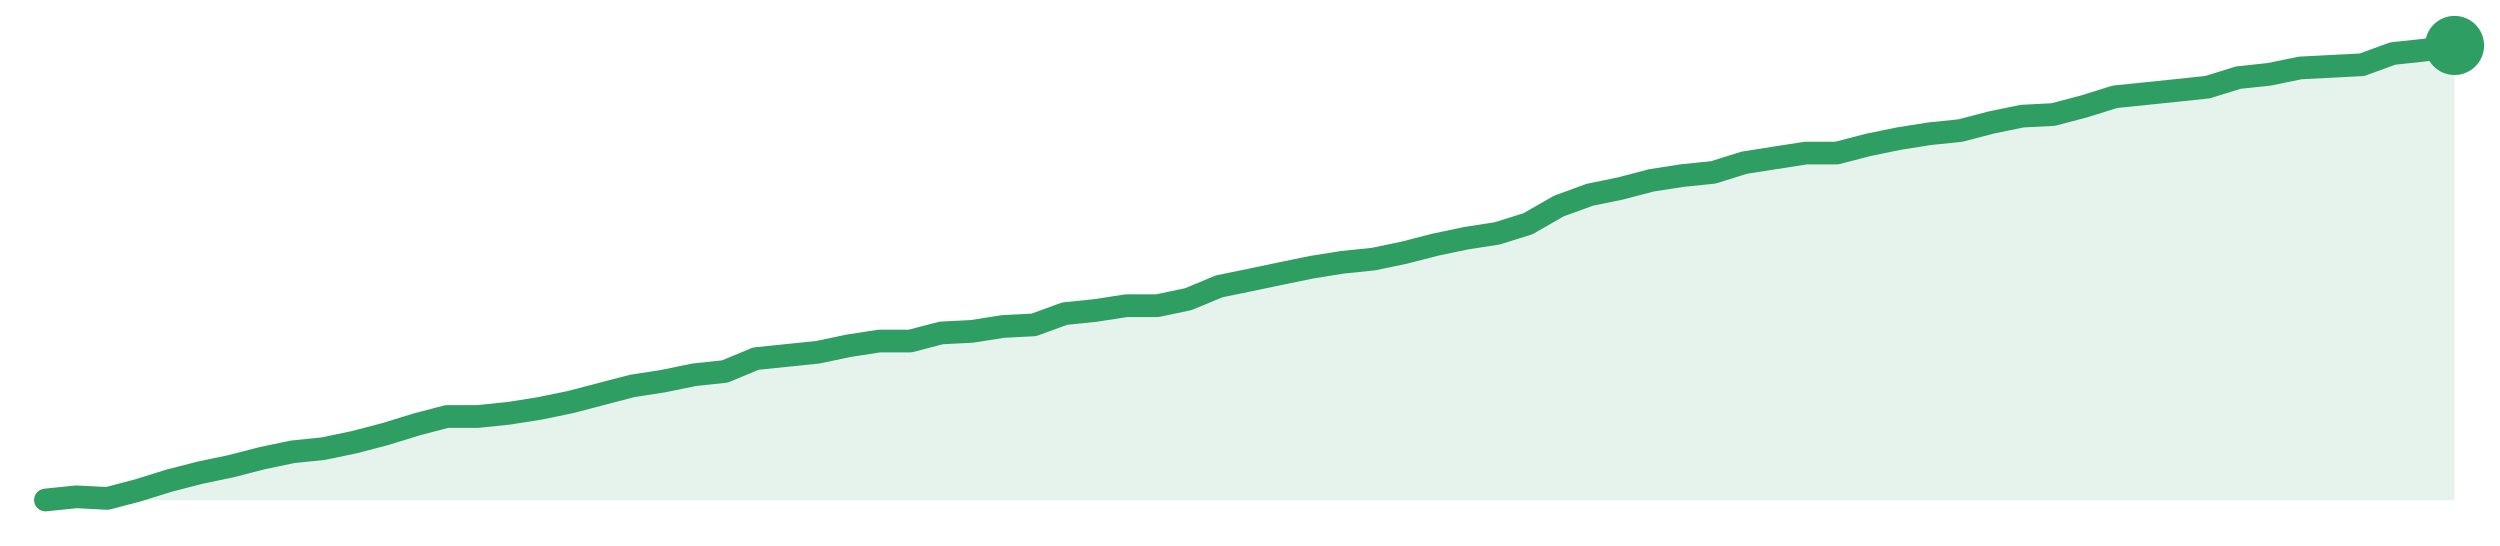
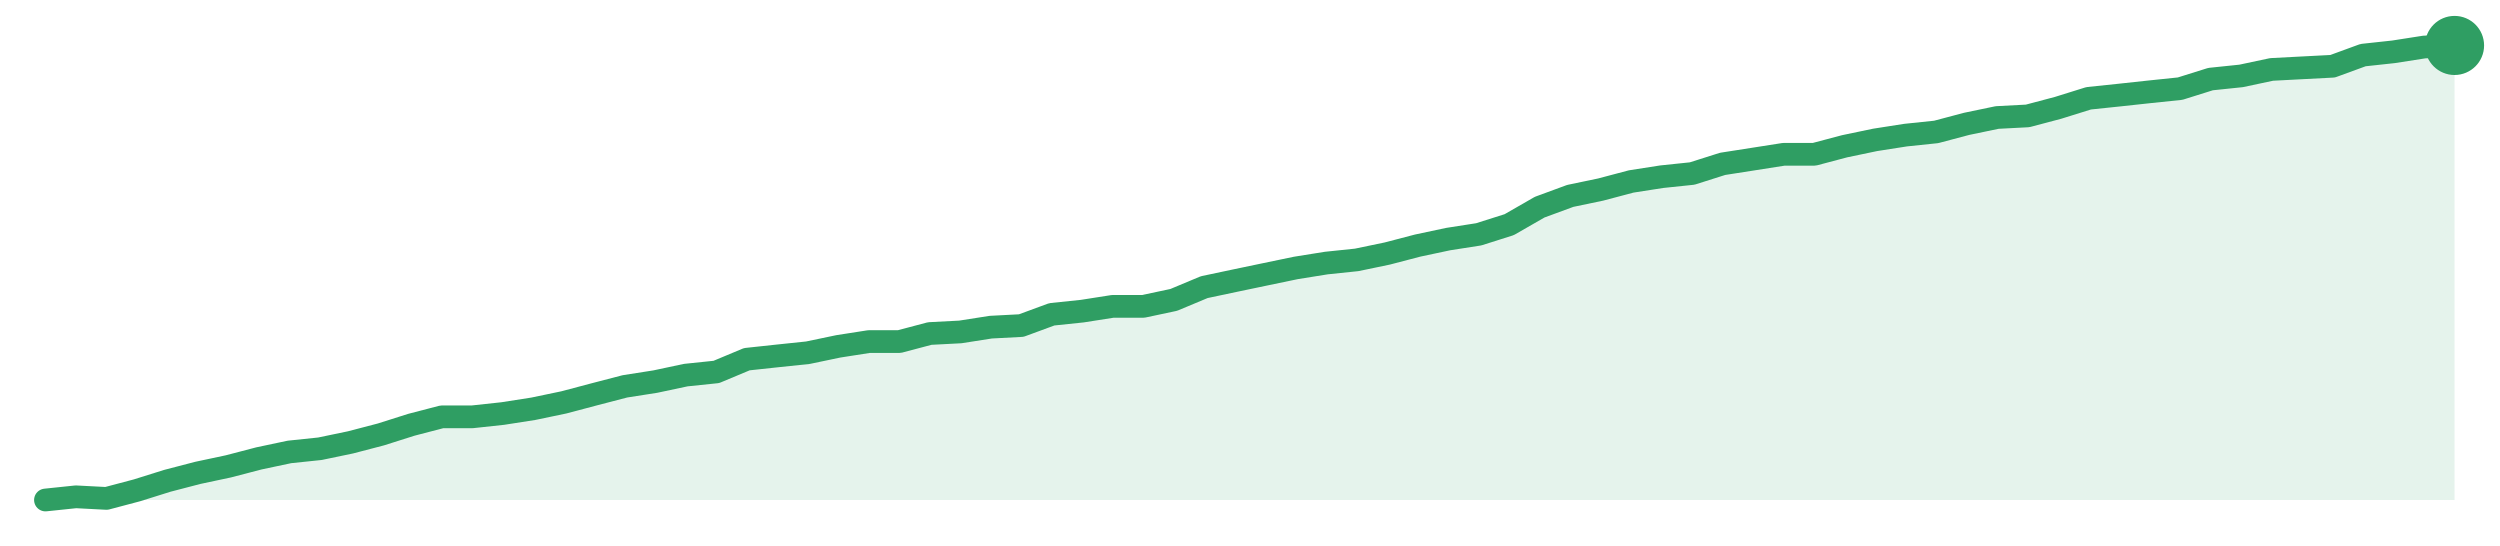
<svg xmlns="http://www.w3.org/2000/svg" width="220" height="48" viewBox="0 0 220 48" role="img" aria-label="trend">
-   <path d="M4.0,44.0 L4.0,44.0 L6.72,43.72 L9.44,43.86 L12.15,43.15 L14.87,42.3 L17.59,41.6 L20.31,41.03 L23.03,40.33 L25.74,39.76 L28.46,39.48 L31.18,38.91 L33.9,38.2 L36.62,37.36 L39.33,36.65 L42.05,36.65 L44.77,36.37 L47.49,35.94 L50.21,35.38 L52.92,34.67 L55.64,33.96 L58.36,33.54 L61.08,32.98 L63.79,32.69 L66.51,31.56 L69.23,31.28 L71.95,31.0 L74.67,30.43 L77.38,30.01 L80.1,30.01 L82.82,29.3 L85.54,29.16 L88.26,28.73 L90.97,28.59 L93.69,27.6 L96.41,27.32 L99.13,26.9 L101.85,26.9 L104.56,26.33 L107.28,25.2 L110.0,24.64 L112.72,24.07 L115.44,23.51 L118.15,23.08 L120.87,22.8 L123.59,22.23 L126.31,21.53 L129.03,20.96 L131.74,20.54 L134.46,19.69 L137.18,18.13 L139.9,17.14 L142.62,16.58 L145.33,15.87 L148.05,15.45 L150.77,15.17 L153.49,14.32 L156.21,13.89 L158.92,13.47 L161.64,13.47 L164.36,12.76 L167.08,12.2 L169.79,11.77 L172.51,11.49 L175.23,10.78 L177.95,10.22 L180.67,10.08 L183.38,9.37 L186.1,8.52 L188.82,8.24 L191.54,7.96 L194.26,7.67 L196.97,6.83 L199.69,6.54 L202.41,5.98 L205.13,5.84 L207.85,5.7 L210.56,4.71 L213.28,4.42 L216.0,4.0 L216.0,44.0 Z" fill="#2f9e631f" />
-   <path d="M4.0,44.0 L6.72,43.72 L9.44,43.86 L12.15,43.15 L14.87,42.3 L17.59,41.6 L20.31,41.03 L23.03,40.33 L25.74,39.76 L28.46,39.48 L31.18,38.91 L33.9,38.2 L36.62,37.36 L39.33,36.65 L42.05,36.65 L44.77,36.37 L47.49,35.94 L50.21,35.38 L52.92,34.67 L55.64,33.96 L58.36,33.54 L61.08,32.98 L63.79,32.69 L66.51,31.56 L69.23,31.28 L71.95,31.0 L74.67,30.43 L77.38,30.01 L80.1,30.01 L82.82,29.3 L85.54,29.16 L88.26,28.73 L90.97,28.59 L93.69,27.6 L96.41,27.32 L99.13,26.9 L101.85,26.9 L104.56,26.33 L107.28,25.2 L110.0,24.64 L112.72,24.07 L115.44,23.51 L118.15,23.08 L120.87,22.8 L123.59,22.23 L126.31,21.53 L129.03,20.96 L131.74,20.54 L134.46,19.69 L137.18,18.13 L139.9,17.14 L142.62,16.58 L145.33,15.87 L148.05,15.45 L150.77,15.17 L153.49,14.32 L156.21,13.89 L158.92,13.47 L161.64,13.47 L164.36,12.76 L167.08,12.2 L169.79,11.77 L172.51,11.49 L175.23,10.78 L177.95,10.22 L180.67,10.08 L183.38,9.37 L186.1,8.52 L188.82,8.24 L191.54,7.96 L194.26,7.67 L196.97,6.83 L199.69,6.54 L202.41,5.98 L205.13,5.84 L207.85,5.7 L210.56,4.71 L213.28,4.42 L216.0,4.0" fill="none" stroke="#2f9e63" stroke-width="2" stroke-linejoin="round" stroke-linecap="round" />
+   <path d="M4.0,44.0 L4.0,44.0 L6.68,43.72 L9.37,43.86 L12.05,43.15 L14.73,42.31 L17.42,41.61 L20.1,41.04 L22.78,40.34 L25.47,39.77 L28.15,39.49 L30.84,38.93 L33.52,38.23 L36.2,37.38 L38.89,36.68 L41.57,36.68 L44.25,36.39 L46.94,35.97 L49.62,35.41 L52.3,34.7 L54.99,34.0 L57.67,33.58 L60.35,33.01 L63.04,32.73 L65.72,31.61 L68.41,31.32 L71.09,31.04 L73.77,30.48 L76.46,30.06 L79.14,30.06 L81.82,29.35 L84.51,29.21 L87.19,28.79 L89.87,28.65 L92.56,27.66 L95.24,27.38 L97.92,26.96 L100.61,26.96 L103.29,26.39 L105.97,25.27 L108.66,24.7 L111.34,24.14 L114.03,23.58 L116.71,23.15 L119.39,22.87 L122.08,22.31 L124.76,21.61 L127.44,21.04 L130.13,20.62 L132.81,19.77 L135.49,18.23 L138.18,17.24 L140.86,16.68 L143.54,15.97 L146.23,15.55 L148.91,15.27 L151.59,14.42 L154.28,14.0 L156.96,13.58 L159.65,13.58 L162.33,12.87 L165.01,12.31 L167.7,11.89 L170.38,11.61 L173.06,10.9 L175.75,10.34 L178.43,10.2 L181.11,9.49 L183.8,8.65 L186.48,8.37 L189.16,8.08 L191.85,7.8 L194.53,6.96 L197.22,6.68 L199.9,6.11 L202.58,5.97 L205.27,5.83 L207.95,4.85 L210.63,4.56 L213.32,4.14 L216.0,4.0 L216.0,44.0 Z" fill="#2f9e631f" />
+   <path d="M4.0,44.0 L6.68,43.72 L9.37,43.86 L12.05,43.15 L14.73,42.31 L17.42,41.61 L20.1,41.04 L22.78,40.34 L25.47,39.77 L28.15,39.49 L30.84,38.93 L33.52,38.23 L36.2,37.38 L38.89,36.68 L41.57,36.68 L44.25,36.39 L46.94,35.97 L49.62,35.41 L52.3,34.7 L54.99,34.0 L57.67,33.58 L60.35,33.01 L63.04,32.73 L65.72,31.61 L68.41,31.32 L71.09,31.04 L73.77,30.48 L76.46,30.06 L79.14,30.06 L81.82,29.35 L84.51,29.21 L87.19,28.79 L89.87,28.65 L92.56,27.66 L95.24,27.38 L97.92,26.96 L100.61,26.96 L103.29,26.39 L105.97,25.27 L108.66,24.7 L111.34,24.14 L114.03,23.58 L116.71,23.15 L119.39,22.87 L122.08,22.31 L124.76,21.61 L127.44,21.04 L130.13,20.62 L132.81,19.77 L135.49,18.23 L138.18,17.24 L140.86,16.68 L143.54,15.97 L146.23,15.55 L148.91,15.27 L151.59,14.42 L154.28,14.0 L156.96,13.58 L159.65,13.58 L162.33,12.87 L165.01,12.31 L167.7,11.89 L170.38,11.61 L173.06,10.9 L175.75,10.34 L178.43,10.2 L181.11,9.49 L183.8,8.65 L186.48,8.37 L189.16,8.08 L191.85,7.8 L194.53,6.96 L197.22,6.68 L199.9,6.11 L202.58,5.97 L205.27,5.83 L207.95,4.85 L210.63,4.56 L213.32,4.14 L216.0,4.0" fill="none" stroke="#2f9e63" stroke-width="2" stroke-linejoin="round" stroke-linecap="round" />
  <circle cx="216.0" cy="4.0" r="2.6" fill="#2f9e63" />
</svg>
